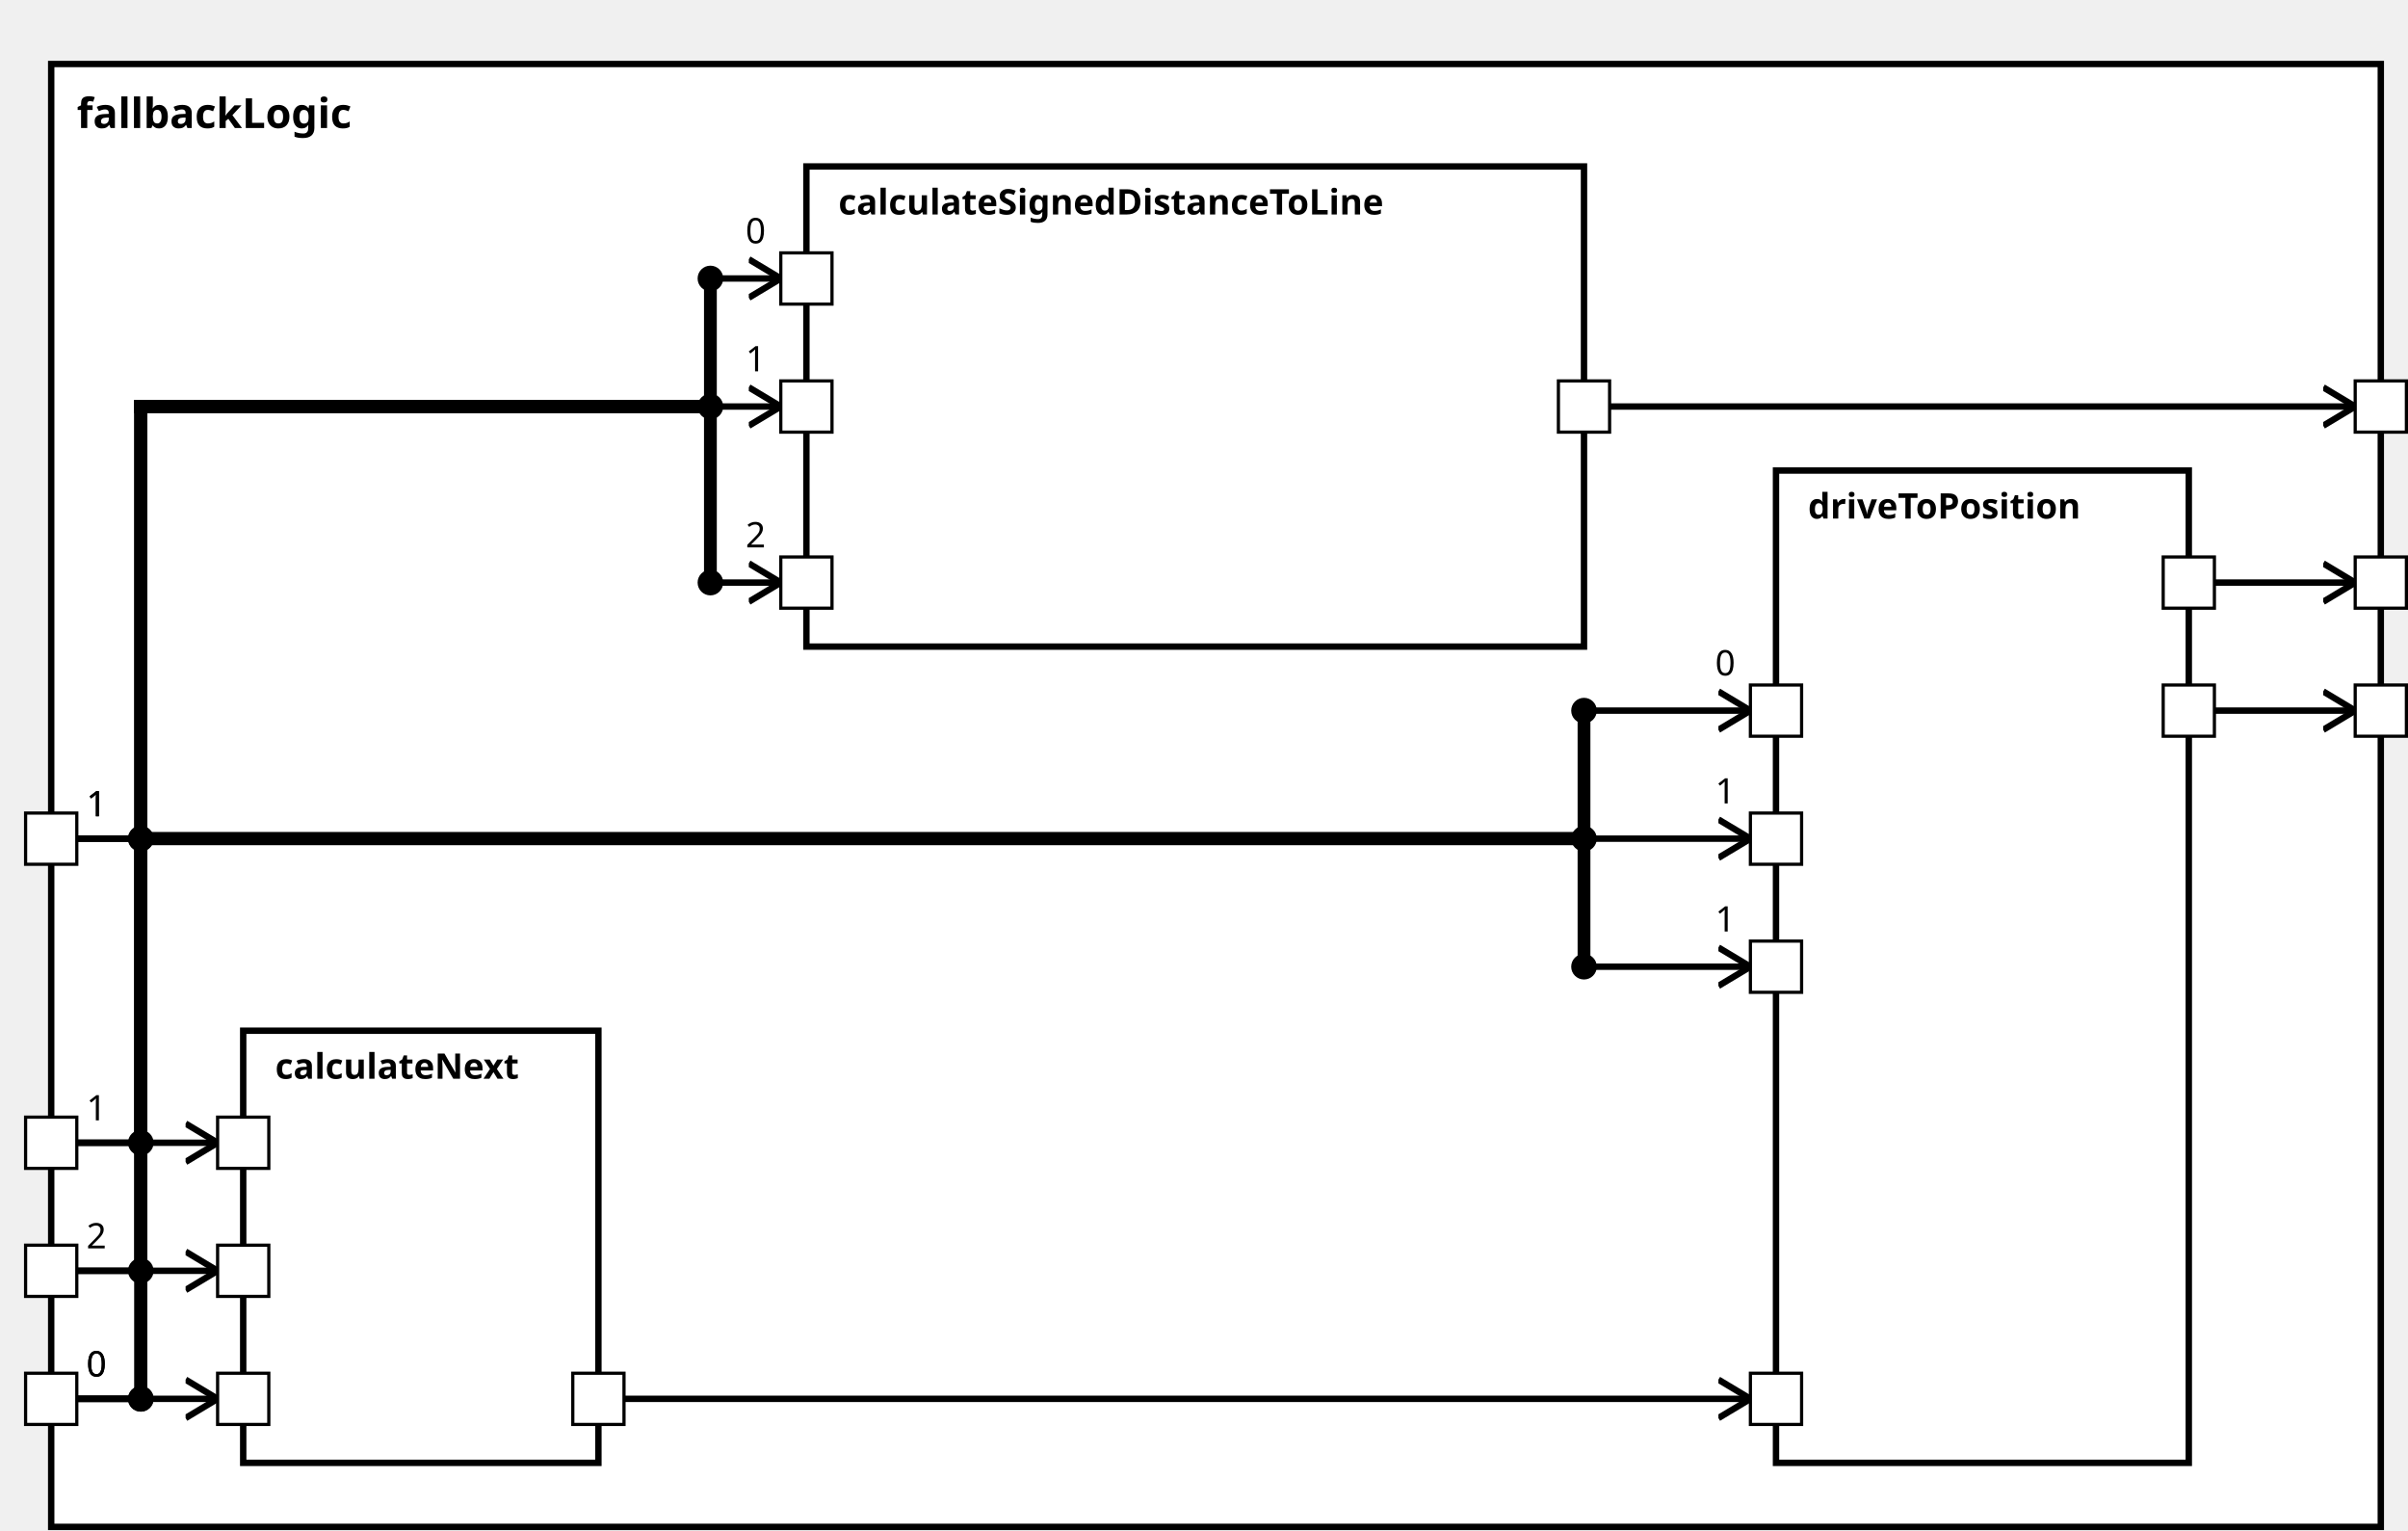
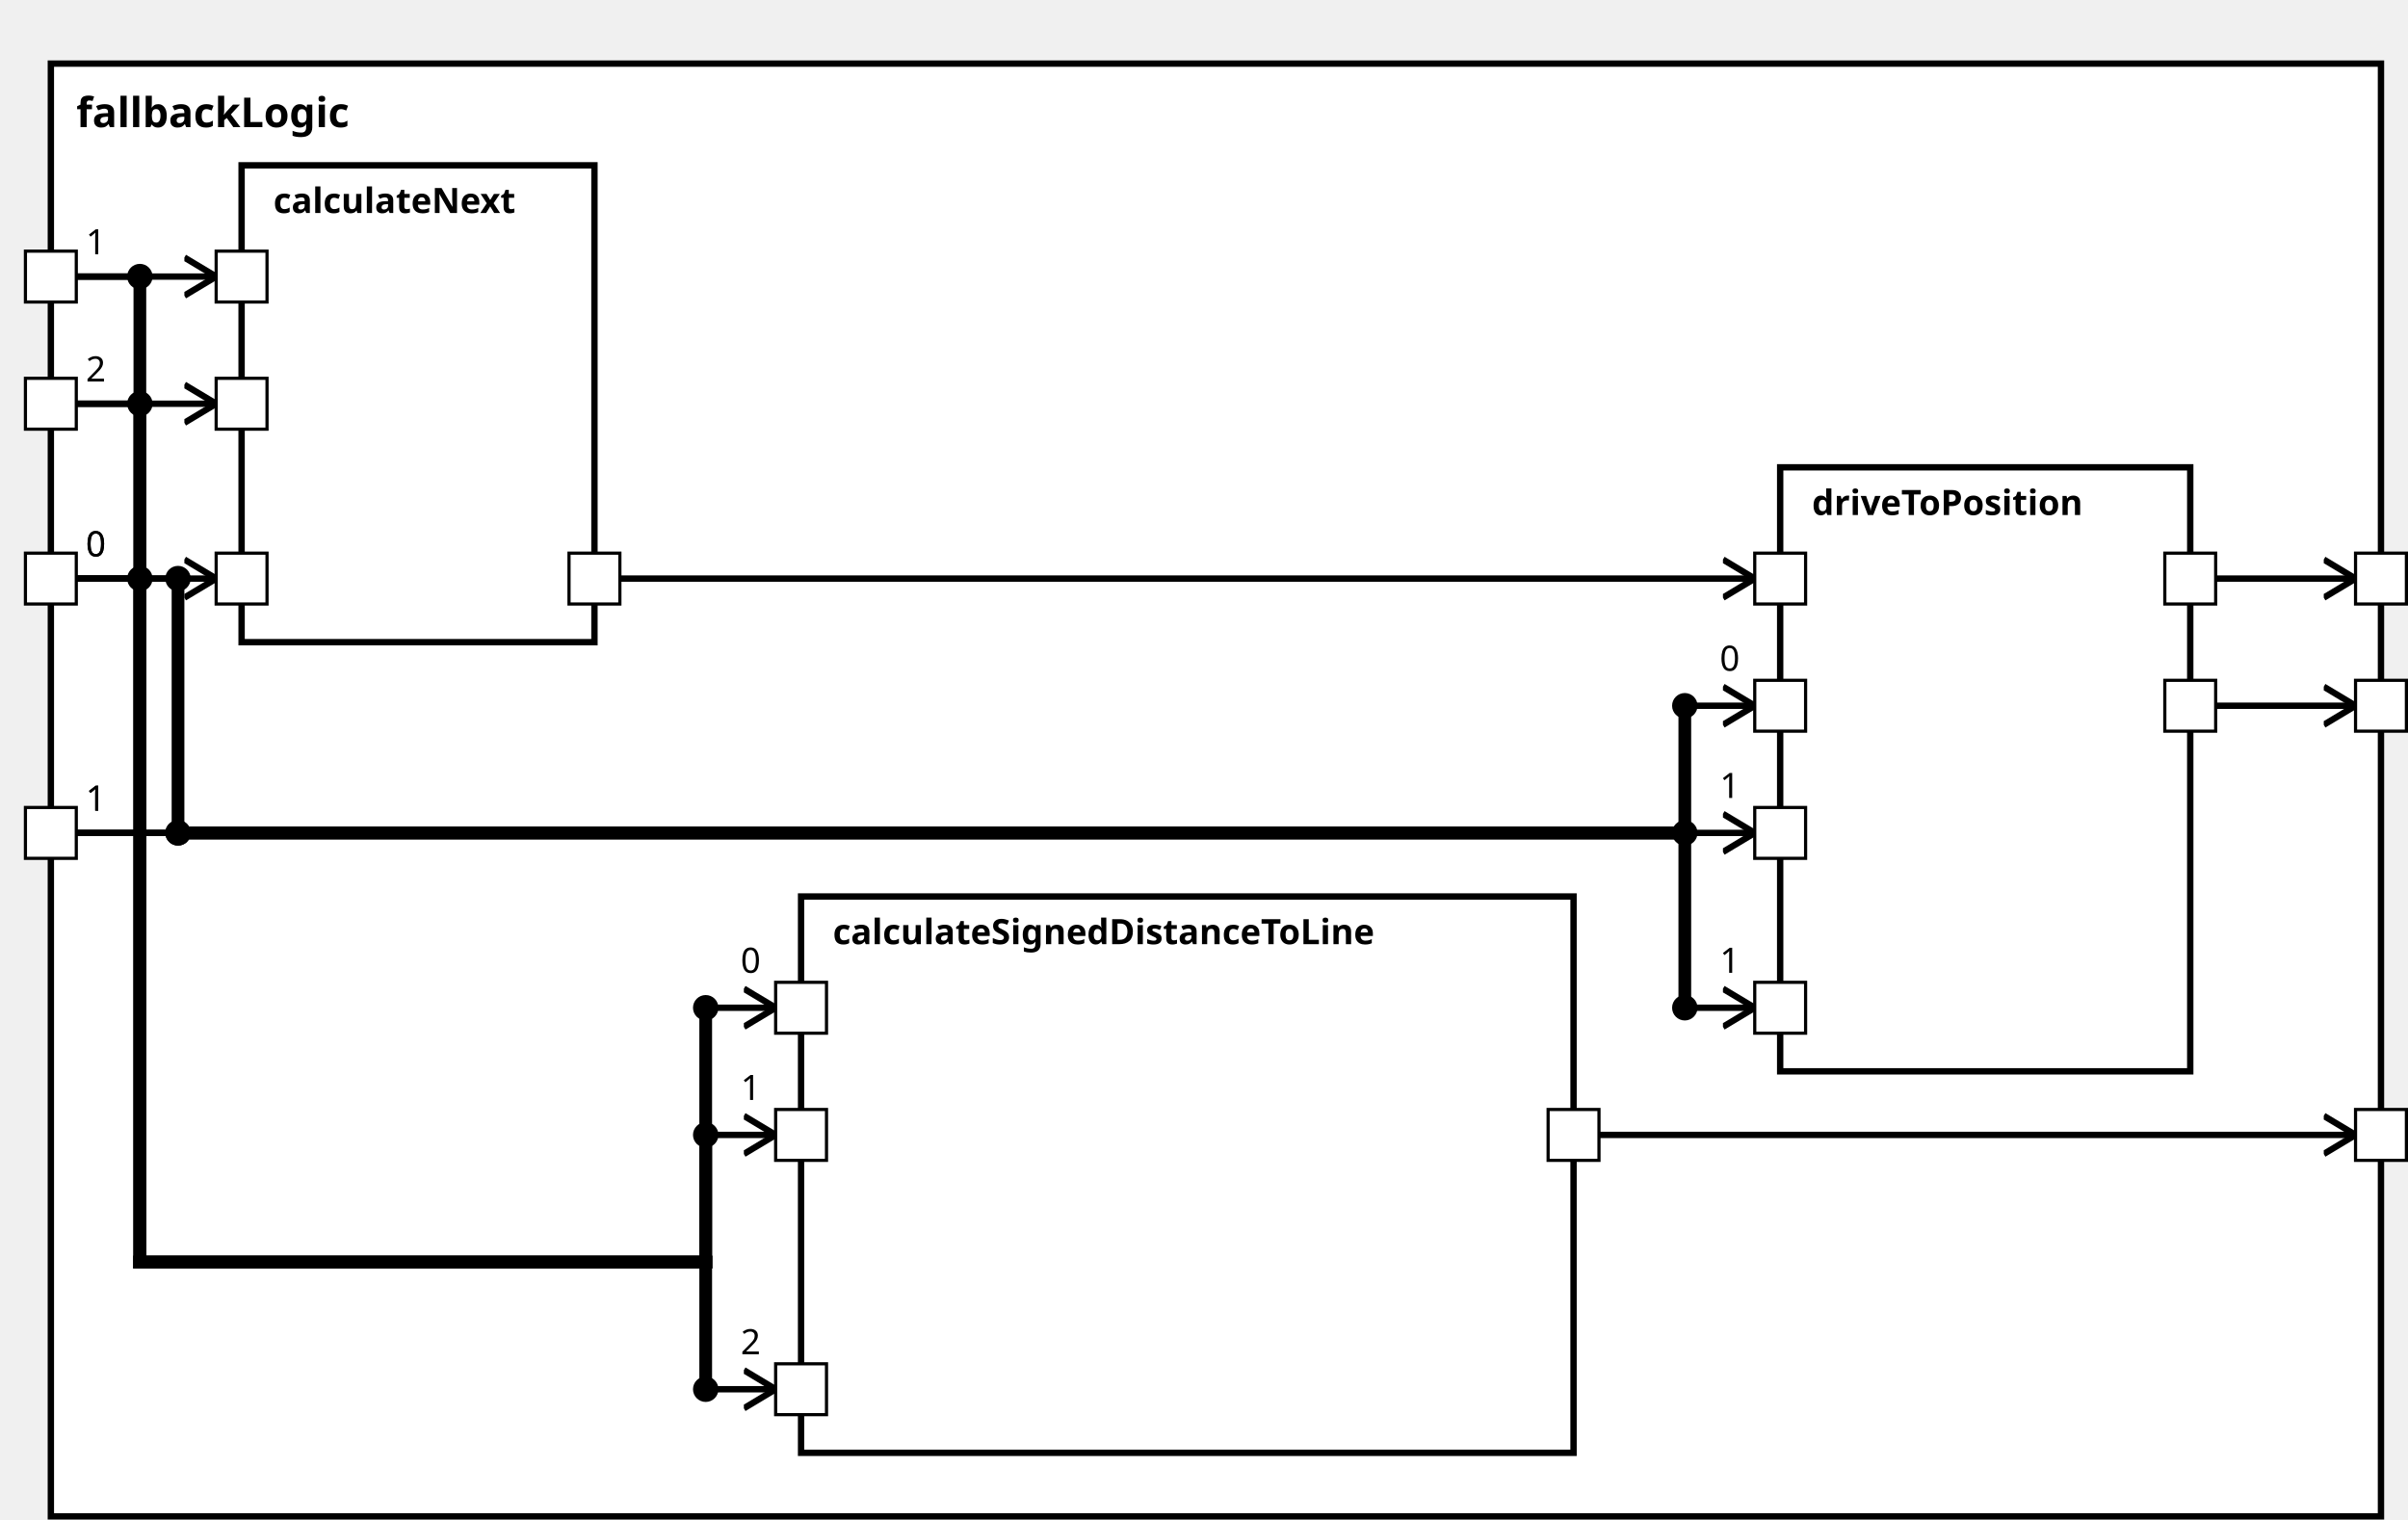
<svg xmlns="http://www.w3.org/2000/svg" xmlns:xlink="http://www.w3.org/1999/xlink" width="100%" height="100%" version="1.1">
  <svg version="1.1">
    <g transform="translate(16 20)">
-       <rect id="124" width="728" height="457" style="fill:white;stroke:black;stroke-width:2;fill-opacity:1.0;stroke-opacity:1.0" />
+       <rect id="126" width="733" height="457" style="fill:white;stroke:black;stroke-width:2;fill-opacity:1.0;stroke-opacity:1.0" />
      <text x="8" y="20" style="font-weight: bold" font-family="Verdana" font-size="13" fill="black">
            fallbackLogic
    </text>
    </g>
  </svg>
-   <g transform="translate(252 52)">
-     <rect data-name="autopilot.behavior.driveInsideTurn.fallbackLogic.calculateSignedDistanceToLine" id="127" width="243" height="150" style="fill:white;stroke:black;stroke-width:2;fill-opacity:1.0;stroke-opacity:1.0" />
+   <g transform="translate(252 282)">
+     <rect data-name="autopilot.behavior.driveInsideTurn.fallbackLogic.calculateSignedDistanceToLine" id="129" width="243" height="175" style="fill:white;stroke:black;stroke-width:2;fill-opacity:1.0;stroke-opacity:1.0" />
    <text x="10" y="15" alignment-baseline="middle" style="font-weight: bold" font-family="Verdana" font-size="11" fill="black">
    calculateSignedDistanceToLine
    </text>
  </g>
-   <g transform="translate(76 322)">
-     <rect data-name="autopilot.behavior.driveInsideTurn.fallbackLogic.calculateNext" id="126" width="111" height="135" style="fill:white;stroke:black;stroke-width:2;fill-opacity:1.0;stroke-opacity:1.0" />
+   <g transform="translate(76 52)">
+     <rect data-name="autopilot.behavior.driveInsideTurn.fallbackLogic.calculateNext" id="128" width="111" height="150" style="fill:white;stroke:black;stroke-width:2;fill-opacity:1.0;stroke-opacity:1.0" />
    <text x="10" y="15" alignment-baseline="middle" style="font-weight: bold" font-family="Verdana" font-size="11" fill="black">
    calculateNext
    </text>
  </g>
-   <g transform="translate(555 147)">
-     <rect data-name="autopilot.behavior.driveInsideTurn.fallbackLogic.driveToPosition" id="128" width="129" height="310" style="fill:white;stroke:black;stroke-width:2;fill-opacity:1.0;stroke-opacity:1.0" />
+   <g transform="translate(560 147)">
+     <rect data-name="autopilot.behavior.driveInsideTurn.fallbackLogic.driveToPosition" id="130" width="129" height="190" style="fill:white;stroke:black;stroke-width:2;fill-opacity:1.0;stroke-opacity:1.0" />
    <text x="10" y="15" alignment-baseline="middle" style="font-weight: bold" font-family="Verdana" font-size="11" fill="black">
    driveToPosition
    </text>
  </g>
  <defs>
    <marker id="0,0,0" markerWidth="13" markerHeight="13" refX="5" refY="5" orient="auto">
      <polyline points="0,2 5,5 0,8" style="fill:none; stroke:rgb(0,0,0);                     stroke-width:1" />
    </marker>
  </defs>
-   <line stroke-linecap="square" x1="503" y1="127" x2="736" y2="127" style="stroke:rgb(0, 0,0);             stroke-width:2;                 marker-end: url(#0,0,0)             " />
-   <line stroke-linecap="square" x1="692" y1="222" x2="736" y2="222" style="stroke:rgb(0, 0,0);             stroke-width:2;                 marker-end: url(#0,0,0)             " />
-   <line stroke-linecap="square" x1="692" y1="182" x2="736" y2="182" style="stroke:rgb(0, 0,0);             stroke-width:2;                 marker-end: url(#0,0,0)             " />
-   <line stroke-linecap="square" x1="24" y1="437" x2="44" y2="437" style="stroke:rgb(0, 0,0);             stroke-width:2; " />
-   <text x="27" y="430" alignment-baseline="middle" font-family="Verdana" font-size="11" fill="black">
-     0
-     </text>
-   <line stroke-linecap="square" x1="44" y1="437" x2="44" y2="127" style="stroke:rgb(0, 0,0);             stroke-width:4; " />
-   <circle cx="44" cy="437" r="4" fill="black" />
-   <line stroke-linecap="square" x1="44" y1="127" x2="222" y2="127" style="stroke:rgb(0, 0,0);             stroke-width:4; " />
-   <line stroke-linecap="square" x1="222" y1="127" x2="222" y2="87" style="stroke:rgb(0, 0,0);             stroke-width:4; " />
-   <line stroke-linecap="square" x1="222" y1="87" x2="244" y2="87" style="stroke:rgb(0, 0,0);             stroke-width:2;                 marker-end: url(#0,0,0)             " />
-   <text x="233" y="76" alignment-baseline="middle" font-family="Verdana" font-size="11" fill="black">
-     0
-     </text>
-   <circle cx="222" cy="87" r="4" fill="black" />
-   <line stroke-linecap="square" x1="24" y1="357" x2="44" y2="357" style="stroke:rgb(0, 0,0);             stroke-width:2; " />
-   <text x="27" y="350" alignment-baseline="middle" font-family="Verdana" font-size="11" fill="black">
-     1
-     </text>
-   <line stroke-linecap="square" x1="44" y1="357" x2="44" y2="127" style="stroke:rgb(0, 0,0);             stroke-width:4; " />
-   <circle cx="44" cy="357" r="4" fill="black" />
-   <line stroke-linecap="square" x1="44" y1="127" x2="222" y2="127" style="stroke:rgb(0, 0,0);             stroke-width:4; " />
-   <line stroke-linecap="square" x1="222" y1="127" x2="222" y2="127" style="stroke:rgb(0, 0,0);             stroke-width:4; " />
-   <line stroke-linecap="square" x1="222" y1="127" x2="244" y2="127" style="stroke:rgb(0, 0,0);             stroke-width:2;                 marker-end: url(#0,0,0)             " />
-   <text x="233" y="116" alignment-baseline="middle" font-family="Verdana" font-size="11" fill="black">
-     1
-     </text>
-   <circle cx="222" cy="127" r="4" fill="black" />
-   <line stroke-linecap="square" x1="24" y1="397" x2="44" y2="397" style="stroke:rgb(0, 0,0);             stroke-width:2; " />
-   <text x="27" y="390" alignment-baseline="middle" font-family="Verdana" font-size="11" fill="black">
+   <line stroke-linecap="square" x1="503" y1="357" x2="741" y2="357" style="stroke:rgb(0, 0,0);             stroke-width:2;                 marker-end: url(#0,0,0)             " />
+   <line stroke-linecap="square" x1="697" y1="222" x2="741" y2="222" style="stroke:rgb(0, 0,0);             stroke-width:2;                 marker-end: url(#0,0,0)             " />
+   <line stroke-linecap="square" x1="697" y1="182" x2="741" y2="182" style="stroke:rgb(0, 0,0);             stroke-width:2;                 marker-end: url(#0,0,0)             " />
+   <line stroke-linecap="square" x1="24" y1="182" x2="44" y2="182" style="stroke:rgb(0, 0,0);             stroke-width:2; " />
+   <text x="27" y="175" alignment-baseline="middle" font-family="Verdana" font-size="11" fill="black">
+     0
+     </text>
+   <line stroke-linecap="square" x1="44" y1="182" x2="44" y2="397" style="stroke:rgb(0, 0,0);             stroke-width:4; " />
+   <circle cx="44" cy="182" r="4" fill="black" />
+   <line stroke-linecap="square" x1="44" y1="397" x2="222" y2="397" style="stroke:rgb(0, 0,0);             stroke-width:4; " />
+   <line stroke-linecap="square" x1="222" y1="397" x2="222" y2="317" style="stroke:rgb(0, 0,0);             stroke-width:4; " />
+   <line stroke-linecap="square" x1="222" y1="317" x2="244" y2="317" style="stroke:rgb(0, 0,0);             stroke-width:2;                 marker-end: url(#0,0,0)             " />
+   <text x="233" y="306" alignment-baseline="middle" font-family="Verdana" font-size="11" fill="black">
+     0
+     </text>
+   <circle cx="222" cy="317" r="4" fill="black" />
+   <line stroke-linecap="square" x1="24" y1="87" x2="44" y2="87" style="stroke:rgb(0, 0,0);             stroke-width:2; " />
+   <text x="27" y="80" alignment-baseline="middle" font-family="Verdana" font-size="11" fill="black">
+     1
+     </text>
+   <line stroke-linecap="square" x1="44" y1="87" x2="44" y2="397" style="stroke:rgb(0, 0,0);             stroke-width:4; " />
+   <circle cx="44" cy="87" r="4" fill="black" />
+   <line stroke-linecap="square" x1="44" y1="397" x2="222" y2="397" style="stroke:rgb(0, 0,0);             stroke-width:4; " />
+   <line stroke-linecap="square" x1="222" y1="397" x2="222" y2="357" style="stroke:rgb(0, 0,0);             stroke-width:4; " />
+   <line stroke-linecap="square" x1="222" y1="357" x2="244" y2="357" style="stroke:rgb(0, 0,0);             stroke-width:2;                 marker-end: url(#0,0,0)             " />
+   <text x="233" y="346" alignment-baseline="middle" font-family="Verdana" font-size="11" fill="black">
+     1
+     </text>
+   <circle cx="222" cy="357" r="4" fill="black" />
+   <line stroke-linecap="square" x1="24" y1="127" x2="44" y2="127" style="stroke:rgb(0, 0,0);             stroke-width:2; " />
+   <text x="27" y="120" alignment-baseline="middle" font-family="Verdana" font-size="11" fill="black">
    2
    </text>
-   <line stroke-linecap="square" x1="44" y1="397" x2="44" y2="127" style="stroke:rgb(0, 0,0);             stroke-width:4; " />
-   <circle cx="44" cy="397" r="4" fill="black" />
-   <line stroke-linecap="square" x1="44" y1="127" x2="222" y2="127" style="stroke:rgb(0, 0,0);             stroke-width:4; " />
-   <line stroke-linecap="square" x1="222" y1="127" x2="222" y2="182" style="stroke:rgb(0, 0,0);             stroke-width:4; " />
-   <line stroke-linecap="square" x1="222" y1="182" x2="244" y2="182" style="stroke:rgb(0, 0,0);             stroke-width:2;                 marker-end: url(#0,0,0)             " />
-   <text x="233" y="171" alignment-baseline="middle" font-family="Verdana" font-size="11" fill="black">
+   <line stroke-linecap="square" x1="44" y1="127" x2="44" y2="397" style="stroke:rgb(0, 0,0);             stroke-width:4; " />
+   <circle cx="44" cy="127" r="4" fill="black" />
+   <line stroke-linecap="square" x1="44" y1="397" x2="222" y2="397" style="stroke:rgb(0, 0,0);             stroke-width:4; " />
+   <line stroke-linecap="square" x1="222" y1="397" x2="222" y2="437" style="stroke:rgb(0, 0,0);             stroke-width:4; " />
+   <line stroke-linecap="square" x1="222" y1="437" x2="244" y2="437" style="stroke:rgb(0, 0,0);             stroke-width:2;                 marker-end: url(#0,0,0)             " />
+   <text x="233" y="426" alignment-baseline="middle" font-family="Verdana" font-size="11" fill="black">
    2
    </text>
-   <circle cx="222" cy="182" r="4" fill="black" />
-   <line stroke-linecap="square" x1="24" y1="437" x2="68" y2="437" style="stroke:rgb(0, 0,0);             stroke-width:2;                 marker-end: url(#0,0,0)             " />
-   <line stroke-linecap="square" x1="24" y1="357" x2="68" y2="357" style="stroke:rgb(0, 0,0);             stroke-width:2;                 marker-end: url(#0,0,0)             " />
-   <line stroke-linecap="square" x1="24" y1="397" x2="68" y2="397" style="stroke:rgb(0, 0,0);             stroke-width:2;                 marker-end: url(#0,0,0)             " />
-   <line stroke-linecap="square" x1="24" y1="437" x2="44" y2="437" style="stroke:rgb(0, 0,0);             stroke-width:2; " />
-   <text x="27" y="430" alignment-baseline="middle" font-family="Verdana" font-size="11" fill="black">
-     0
-     </text>
-   <line stroke-linecap="square" x1="44" y1="437" x2="44" y2="262" style="stroke:rgb(0, 0,0);             stroke-width:4; " />
-   <circle cx="44" cy="437" r="4" fill="black" />
-   <line stroke-linecap="square" x1="44" y1="262" x2="495" y2="262" style="stroke:rgb(0, 0,0);             stroke-width:4; " />
-   <line stroke-linecap="square" x1="495" y1="262" x2="495" y2="222" style="stroke:rgb(0, 0,0);             stroke-width:4; " />
-   <line stroke-linecap="square" x1="495" y1="222" x2="547" y2="222" style="stroke:rgb(0, 0,0);             stroke-width:2;                 marker-end: url(#0,0,0)             " />
-   <text x="536" y="211" alignment-baseline="middle" font-family="Verdana" font-size="11" fill="black">
-     0
-     </text>
-   <circle cx="495" cy="222" r="4" fill="black" />
-   <line stroke-linecap="square" x1="195" y1="437" x2="547" y2="437" style="stroke:rgb(0, 0,0);             stroke-width:2;                 marker-end: url(#0,0,0)             " />
-   <line stroke-linecap="square" x1="24" y1="262" x2="44" y2="262" style="stroke:rgb(0, 0,0);             stroke-width:2; " />
+   <circle cx="222" cy="437" r="4" fill="black" />
+   <line stroke-linecap="square" x1="24" y1="182" x2="68" y2="182" style="stroke:rgb(0, 0,0);             stroke-width:2;                 marker-end: url(#0,0,0)             " />
+   <line stroke-linecap="square" x1="24" y1="87" x2="68" y2="87" style="stroke:rgb(0, 0,0);             stroke-width:2;                 marker-end: url(#0,0,0)             " />
+   <line stroke-linecap="square" x1="24" y1="127" x2="68" y2="127" style="stroke:rgb(0, 0,0);             stroke-width:2;                 marker-end: url(#0,0,0)             " />
+   <line stroke-linecap="square" x1="24" y1="182" x2="56" y2="182" style="stroke:rgb(0, 0,0);             stroke-width:2; " />
+   <text x="27" y="175" alignment-baseline="middle" font-family="Verdana" font-size="11" fill="black">
+     0
+     </text>
+   <line stroke-linecap="square" x1="56" y1="182" x2="56" y2="262" style="stroke:rgb(0, 0,0);             stroke-width:4; " />
+   <circle cx="56" cy="182" r="4" fill="black" />
+   <line stroke-linecap="square" x1="56" y1="262" x2="530" y2="262" style="stroke:rgb(0, 0,0);             stroke-width:4; " />
+   <line stroke-linecap="square" x1="530" y1="262" x2="530" y2="222" style="stroke:rgb(0, 0,0);             stroke-width:4; " />
+   <line stroke-linecap="square" x1="530" y1="222" x2="552" y2="222" style="stroke:rgb(0, 0,0);             stroke-width:2;                 marker-end: url(#0,0,0)             " />
+   <text x="541" y="211" alignment-baseline="middle" font-family="Verdana" font-size="11" fill="black">
+     0
+     </text>
+   <circle cx="530" cy="222" r="4" fill="black" />
+   <line stroke-linecap="square" x1="195" y1="182" x2="552" y2="182" style="stroke:rgb(0, 0,0);             stroke-width:2;                 marker-end: url(#0,0,0)             " />
+   <line stroke-linecap="square" x1="24" y1="262" x2="56" y2="262" style="stroke:rgb(0, 0,0);             stroke-width:2; " />
  <text x="27" y="255" alignment-baseline="middle" font-family="Verdana" font-size="11" fill="black">
    1
    </text>
-   <line stroke-linecap="square" x1="44" y1="262" x2="44" y2="262" style="stroke:rgb(0, 0,0);             stroke-width:4; " />
-   <circle cx="44" cy="262" r="4" fill="black" />
-   <line stroke-linecap="square" x1="44" y1="262" x2="495" y2="262" style="stroke:rgb(0, 0,0);             stroke-width:4; " />
-   <line stroke-linecap="square" x1="495" y1="262" x2="495" y2="262" style="stroke:rgb(0, 0,0);             stroke-width:4; " />
-   <line stroke-linecap="square" x1="495" y1="262" x2="547" y2="262" style="stroke:rgb(0, 0,0);             stroke-width:2;                 marker-end: url(#0,0,0)             " />
-   <text x="536" y="251" alignment-baseline="middle" font-family="Verdana" font-size="11" fill="black">
-     1
-     </text>
-   <circle cx="495" cy="262" r="4" fill="black" />
-   <line stroke-linecap="square" x1="24" y1="262" x2="44" y2="262" style="stroke:rgb(0, 0,0);             stroke-width:2; " />
+   <line stroke-linecap="square" x1="56" y1="262" x2="56" y2="262" style="stroke:rgb(0, 0,0);             stroke-width:4; " />
+   <circle cx="56" cy="262" r="4" fill="black" />
+   <line stroke-linecap="square" x1="56" y1="262" x2="530" y2="262" style="stroke:rgb(0, 0,0);             stroke-width:4; " />
+   <line stroke-linecap="square" x1="530" y1="262" x2="530" y2="262" style="stroke:rgb(0, 0,0);             stroke-width:4; " />
+   <line stroke-linecap="square" x1="530" y1="262" x2="552" y2="262" style="stroke:rgb(0, 0,0);             stroke-width:2;                 marker-end: url(#0,0,0)             " />
+   <text x="541" y="251" alignment-baseline="middle" font-family="Verdana" font-size="11" fill="black">
+     1
+     </text>
+   <circle cx="530" cy="262" r="4" fill="black" />
+   <line stroke-linecap="square" x1="24" y1="262" x2="56" y2="262" style="stroke:rgb(0, 0,0);             stroke-width:2; " />
  <text x="27" y="255" alignment-baseline="middle" font-family="Verdana" font-size="11" fill="black">
    1
    </text>
-   <line stroke-linecap="square" x1="44" y1="262" x2="44" y2="262" style="stroke:rgb(0, 0,0);             stroke-width:4; " />
-   <circle cx="44" cy="262" r="4" fill="black" />
-   <line stroke-linecap="square" x1="44" y1="262" x2="495" y2="262" style="stroke:rgb(0, 0,0);             stroke-width:4; " />
-   <line stroke-linecap="square" x1="495" y1="262" x2="495" y2="302" style="stroke:rgb(0, 0,0);             stroke-width:4; " />
-   <line stroke-linecap="square" x1="495" y1="302" x2="547" y2="302" style="stroke:rgb(0, 0,0);             stroke-width:2;                 marker-end: url(#0,0,0)             " />
-   <text x="536" y="291" alignment-baseline="middle" font-family="Verdana" font-size="11" fill="black">
-     1
-     </text>
-   <circle cx="495" cy="302" r="4" fill="black" />
+   <line stroke-linecap="square" x1="56" y1="262" x2="56" y2="262" style="stroke:rgb(0, 0,0);             stroke-width:4; " />
+   <circle cx="56" cy="262" r="4" fill="black" />
+   <line stroke-linecap="square" x1="56" y1="262" x2="530" y2="262" style="stroke:rgb(0, 0,0);             stroke-width:4; " />
+   <line stroke-linecap="square" x1="530" y1="262" x2="530" y2="317" style="stroke:rgb(0, 0,0);             stroke-width:4; " />
+   <line stroke-linecap="square" x1="530" y1="317" x2="552" y2="317" style="stroke:rgb(0, 0,0);             stroke-width:2;                 marker-end: url(#0,0,0)             " />
+   <text x="541" y="306" alignment-baseline="middle" font-family="Verdana" font-size="11" fill="black">
+     1
+     </text>
+   <circle cx="530" cy="317" r="4" fill="black" />
  <defs>
    <rect id="port" x="0" y="0" width="16" height="16" style="fill:white;stroke:rgb(0,0,0);stroke-width:1;fill-opacity:1.0;stroke-opacity:1.0" />
  </defs>
-   <use x="8" y="429" xlink:href="#port" />
-   <text text-anchor="end" alignment-baseline="middle" x="4" y="439" transform="rotate(0,4,439)" style="font-weight: regular" font-family="Verdana" font-size="9" fill="black">
- 
- </text>
-   <use x="8" y="349" xlink:href="#port" />
-   <text text-anchor="end" alignment-baseline="middle" x="4" y="359" transform="rotate(0,4,359)" style="font-weight: regular" font-family="Verdana" font-size="9" fill="black">
- 
- </text>
-   <use x="8" y="389" xlink:href="#port" />
-   <text text-anchor="end" alignment-baseline="middle" x="4" y="399" transform="rotate(0,4,399)" style="font-weight: regular" font-family="Verdana" font-size="9" fill="black">
+   <use x="8" y="174" xlink:href="#port" />
+   <text text-anchor="end" alignment-baseline="middle" x="4" y="184" transform="rotate(0,4,184)" style="font-weight: regular" font-family="Verdana" font-size="9" fill="black">
+ 
+ </text>
+   <use x="8" y="79" xlink:href="#port" />
+   <text text-anchor="end" alignment-baseline="middle" x="4" y="89" transform="rotate(0,4,89)" style="font-weight: regular" font-family="Verdana" font-size="9" fill="black">
+ 
+ </text>
+   <use x="8" y="119" xlink:href="#port" />
+   <text text-anchor="end" alignment-baseline="middle" x="4" y="129" transform="rotate(0,4,129)" style="font-weight: regular" font-family="Verdana" font-size="9" fill="black">

</text>
  <use x="8" y="254" xlink:href="#port" />
  <text text-anchor="end" alignment-baseline="middle" x="4" y="264" transform="rotate(0,4,264)" style="font-weight: regular" font-family="Verdana" font-size="9" fill="black">

</text>
-   <use x="736" y="119" xlink:href="#port" />
-   <text text-anchor="start" alignment-baseline="middle" x="756" y="129" transform="rotate(0,756,129)" style="font-weight: regular" font-family="Verdana" font-size="9" fill="black">
- 
- </text>
-   <use x="736" y="214" xlink:href="#port" />
-   <text text-anchor="start" alignment-baseline="middle" x="756" y="224" transform="rotate(0,756,224)" style="font-weight: regular" font-family="Verdana" font-size="9" fill="black">
- 
- </text>
-   <use x="736" y="174" xlink:href="#port" />
-   <text text-anchor="start" alignment-baseline="middle" x="756" y="184" transform="rotate(0,756,184)" style="font-weight: regular" font-family="Verdana" font-size="9" fill="black">
- 
- </text>
-   <use x="244" y="79" xlink:href="#port" />
-   <text text-anchor="start" alignment-baseline="middle" x="263" y="89" transform="rotate(0,263,89)" style="font-weight: regular" font-family="Verdana" font-size="9" fill="black">
- 
- </text>
-   <use x="244" y="119" xlink:href="#port" />
-   <text text-anchor="start" alignment-baseline="middle" x="263" y="129" transform="rotate(0,263,129)" style="font-weight: regular" font-family="Verdana" font-size="9" fill="black">
- 
- </text>
-   <use x="244" y="174" xlink:href="#port" />
-   <text text-anchor="start" alignment-baseline="middle" x="263" y="184" transform="rotate(0,263,184)" style="font-weight: regular" font-family="Verdana" font-size="9" fill="black">
- 
- </text>
-   <use x="487" y="119" xlink:href="#port" />
-   <text text-anchor="end" alignment-baseline="middle" x="484" y="129" transform="rotate(0,484,129)" style="font-weight: regular" font-family="Verdana" font-size="9" fill="black">
- 
- </text>
-   <use x="68" y="429" xlink:href="#port" />
-   <text text-anchor="start" alignment-baseline="middle" x="87" y="439" transform="rotate(0,87,439)" style="font-weight: regular" font-family="Verdana" font-size="9" fill="black">
- 
- </text>
-   <use x="68" y="349" xlink:href="#port" />
-   <text text-anchor="start" alignment-baseline="middle" x="87" y="359" transform="rotate(0,87,359)" style="font-weight: regular" font-family="Verdana" font-size="9" fill="black">
- 
- </text>
-   <use x="68" y="389" xlink:href="#port" />
-   <text text-anchor="start" alignment-baseline="middle" x="87" y="399" transform="rotate(0,87,399)" style="font-weight: regular" font-family="Verdana" font-size="9" fill="black">
- 
- </text>
-   <use x="179" y="429" xlink:href="#port" />
-   <text text-anchor="end" alignment-baseline="middle" x="176" y="439" transform="rotate(0,176,439)" style="font-weight: regular" font-family="Verdana" font-size="9" fill="black">
- 
- </text>
-   <use x="547" y="214" xlink:href="#port" />
-   <text text-anchor="start" alignment-baseline="middle" x="566" y="224" transform="rotate(0,566,224)" style="font-weight: regular" font-family="Verdana" font-size="9" fill="black">
- 
- </text>
-   <use x="547" y="429" xlink:href="#port" />
-   <text text-anchor="start" alignment-baseline="middle" x="566" y="439" transform="rotate(0,566,439)" style="font-weight: regular" font-family="Verdana" font-size="9" fill="black">
- 
- </text>
-   <use x="547" y="254" xlink:href="#port" />
-   <text text-anchor="start" alignment-baseline="middle" x="566" y="264" transform="rotate(0,566,264)" style="font-weight: regular" font-family="Verdana" font-size="9" fill="black">
- 
- </text>
-   <use x="547" y="294" xlink:href="#port" />
-   <text text-anchor="start" alignment-baseline="middle" x="566" y="304" transform="rotate(0,566,304)" style="font-weight: regular" font-family="Verdana" font-size="9" fill="black">
- 
- </text>
-   <use x="676" y="214" xlink:href="#port" />
-   <text text-anchor="end" alignment-baseline="middle" x="673" y="224" transform="rotate(0,673,224)" style="font-weight: regular" font-family="Verdana" font-size="9" fill="black">
- 
- </text>
-   <use x="676" y="174" xlink:href="#port" />
-   <text text-anchor="end" alignment-baseline="middle" x="673" y="184" transform="rotate(0,673,184)" style="font-weight: regular" font-family="Verdana" font-size="9" fill="black">
+   <use x="741" y="349" xlink:href="#port" />
+   <text text-anchor="start" alignment-baseline="middle" x="761" y="359" transform="rotate(0,761,359)" style="font-weight: regular" font-family="Verdana" font-size="9" fill="black">
+ 
+ </text>
+   <use x="741" y="214" xlink:href="#port" />
+   <text text-anchor="start" alignment-baseline="middle" x="761" y="224" transform="rotate(0,761,224)" style="font-weight: regular" font-family="Verdana" font-size="9" fill="black">
+ 
+ </text>
+   <use x="741" y="174" xlink:href="#port" />
+   <text text-anchor="start" alignment-baseline="middle" x="761" y="184" transform="rotate(0,761,184)" style="font-weight: regular" font-family="Verdana" font-size="9" fill="black">
+ 
+ </text>
+   <use x="244" y="309" xlink:href="#port" />
+   <text text-anchor="start" alignment-baseline="middle" x="263" y="319" transform="rotate(0,263,319)" style="font-weight: regular" font-family="Verdana" font-size="9" fill="black">
+ 
+ </text>
+   <use x="244" y="349" xlink:href="#port" />
+   <text text-anchor="start" alignment-baseline="middle" x="263" y="359" transform="rotate(0,263,359)" style="font-weight: regular" font-family="Verdana" font-size="9" fill="black">
+ 
+ </text>
+   <use x="244" y="429" xlink:href="#port" />
+   <text text-anchor="start" alignment-baseline="middle" x="263" y="439" transform="rotate(0,263,439)" style="font-weight: regular" font-family="Verdana" font-size="9" fill="black">
+ 
+ </text>
+   <use x="487" y="349" xlink:href="#port" />
+   <text text-anchor="end" alignment-baseline="middle" x="484" y="359" transform="rotate(0,484,359)" style="font-weight: regular" font-family="Verdana" font-size="9" fill="black">
+ 
+ </text>
+   <use x="68" y="174" xlink:href="#port" />
+   <text text-anchor="start" alignment-baseline="middle" x="87" y="184" transform="rotate(0,87,184)" style="font-weight: regular" font-family="Verdana" font-size="9" fill="black">
+ 
+ </text>
+   <use x="68" y="79" xlink:href="#port" />
+   <text text-anchor="start" alignment-baseline="middle" x="87" y="89" transform="rotate(0,87,89)" style="font-weight: regular" font-family="Verdana" font-size="9" fill="black">
+ 
+ </text>
+   <use x="68" y="119" xlink:href="#port" />
+   <text text-anchor="start" alignment-baseline="middle" x="87" y="129" transform="rotate(0,87,129)" style="font-weight: regular" font-family="Verdana" font-size="9" fill="black">
+ 
+ </text>
+   <use x="179" y="174" xlink:href="#port" />
+   <text text-anchor="end" alignment-baseline="middle" x="176" y="184" transform="rotate(0,176,184)" style="font-weight: regular" font-family="Verdana" font-size="9" fill="black">
+ 
+ </text>
+   <use x="552" y="214" xlink:href="#port" />
+   <text text-anchor="start" alignment-baseline="middle" x="571" y="224" transform="rotate(0,571,224)" style="font-weight: regular" font-family="Verdana" font-size="9" fill="black">
+ 
+ </text>
+   <use x="552" y="174" xlink:href="#port" />
+   <text text-anchor="start" alignment-baseline="middle" x="571" y="184" transform="rotate(0,571,184)" style="font-weight: regular" font-family="Verdana" font-size="9" fill="black">
+ 
+ </text>
+   <use x="552" y="254" xlink:href="#port" />
+   <text text-anchor="start" alignment-baseline="middle" x="571" y="264" transform="rotate(0,571,264)" style="font-weight: regular" font-family="Verdana" font-size="9" fill="black">
+ 
+ </text>
+   <use x="552" y="309" xlink:href="#port" />
+   <text text-anchor="start" alignment-baseline="middle" x="571" y="319" transform="rotate(0,571,319)" style="font-weight: regular" font-family="Verdana" font-size="9" fill="black">
+ 
+ </text>
+   <use x="681" y="214" xlink:href="#port" />
+   <text text-anchor="end" alignment-baseline="middle" x="678" y="224" transform="rotate(0,678,224)" style="font-weight: regular" font-family="Verdana" font-size="9" fill="black">
+ 
+ </text>
+   <use x="681" y="174" xlink:href="#port" />
+   <text text-anchor="end" alignment-baseline="middle" x="678" y="184" transform="rotate(0,678,184)" style="font-weight: regular" font-family="Verdana" font-size="9" fill="black">

</text>
</svg>
